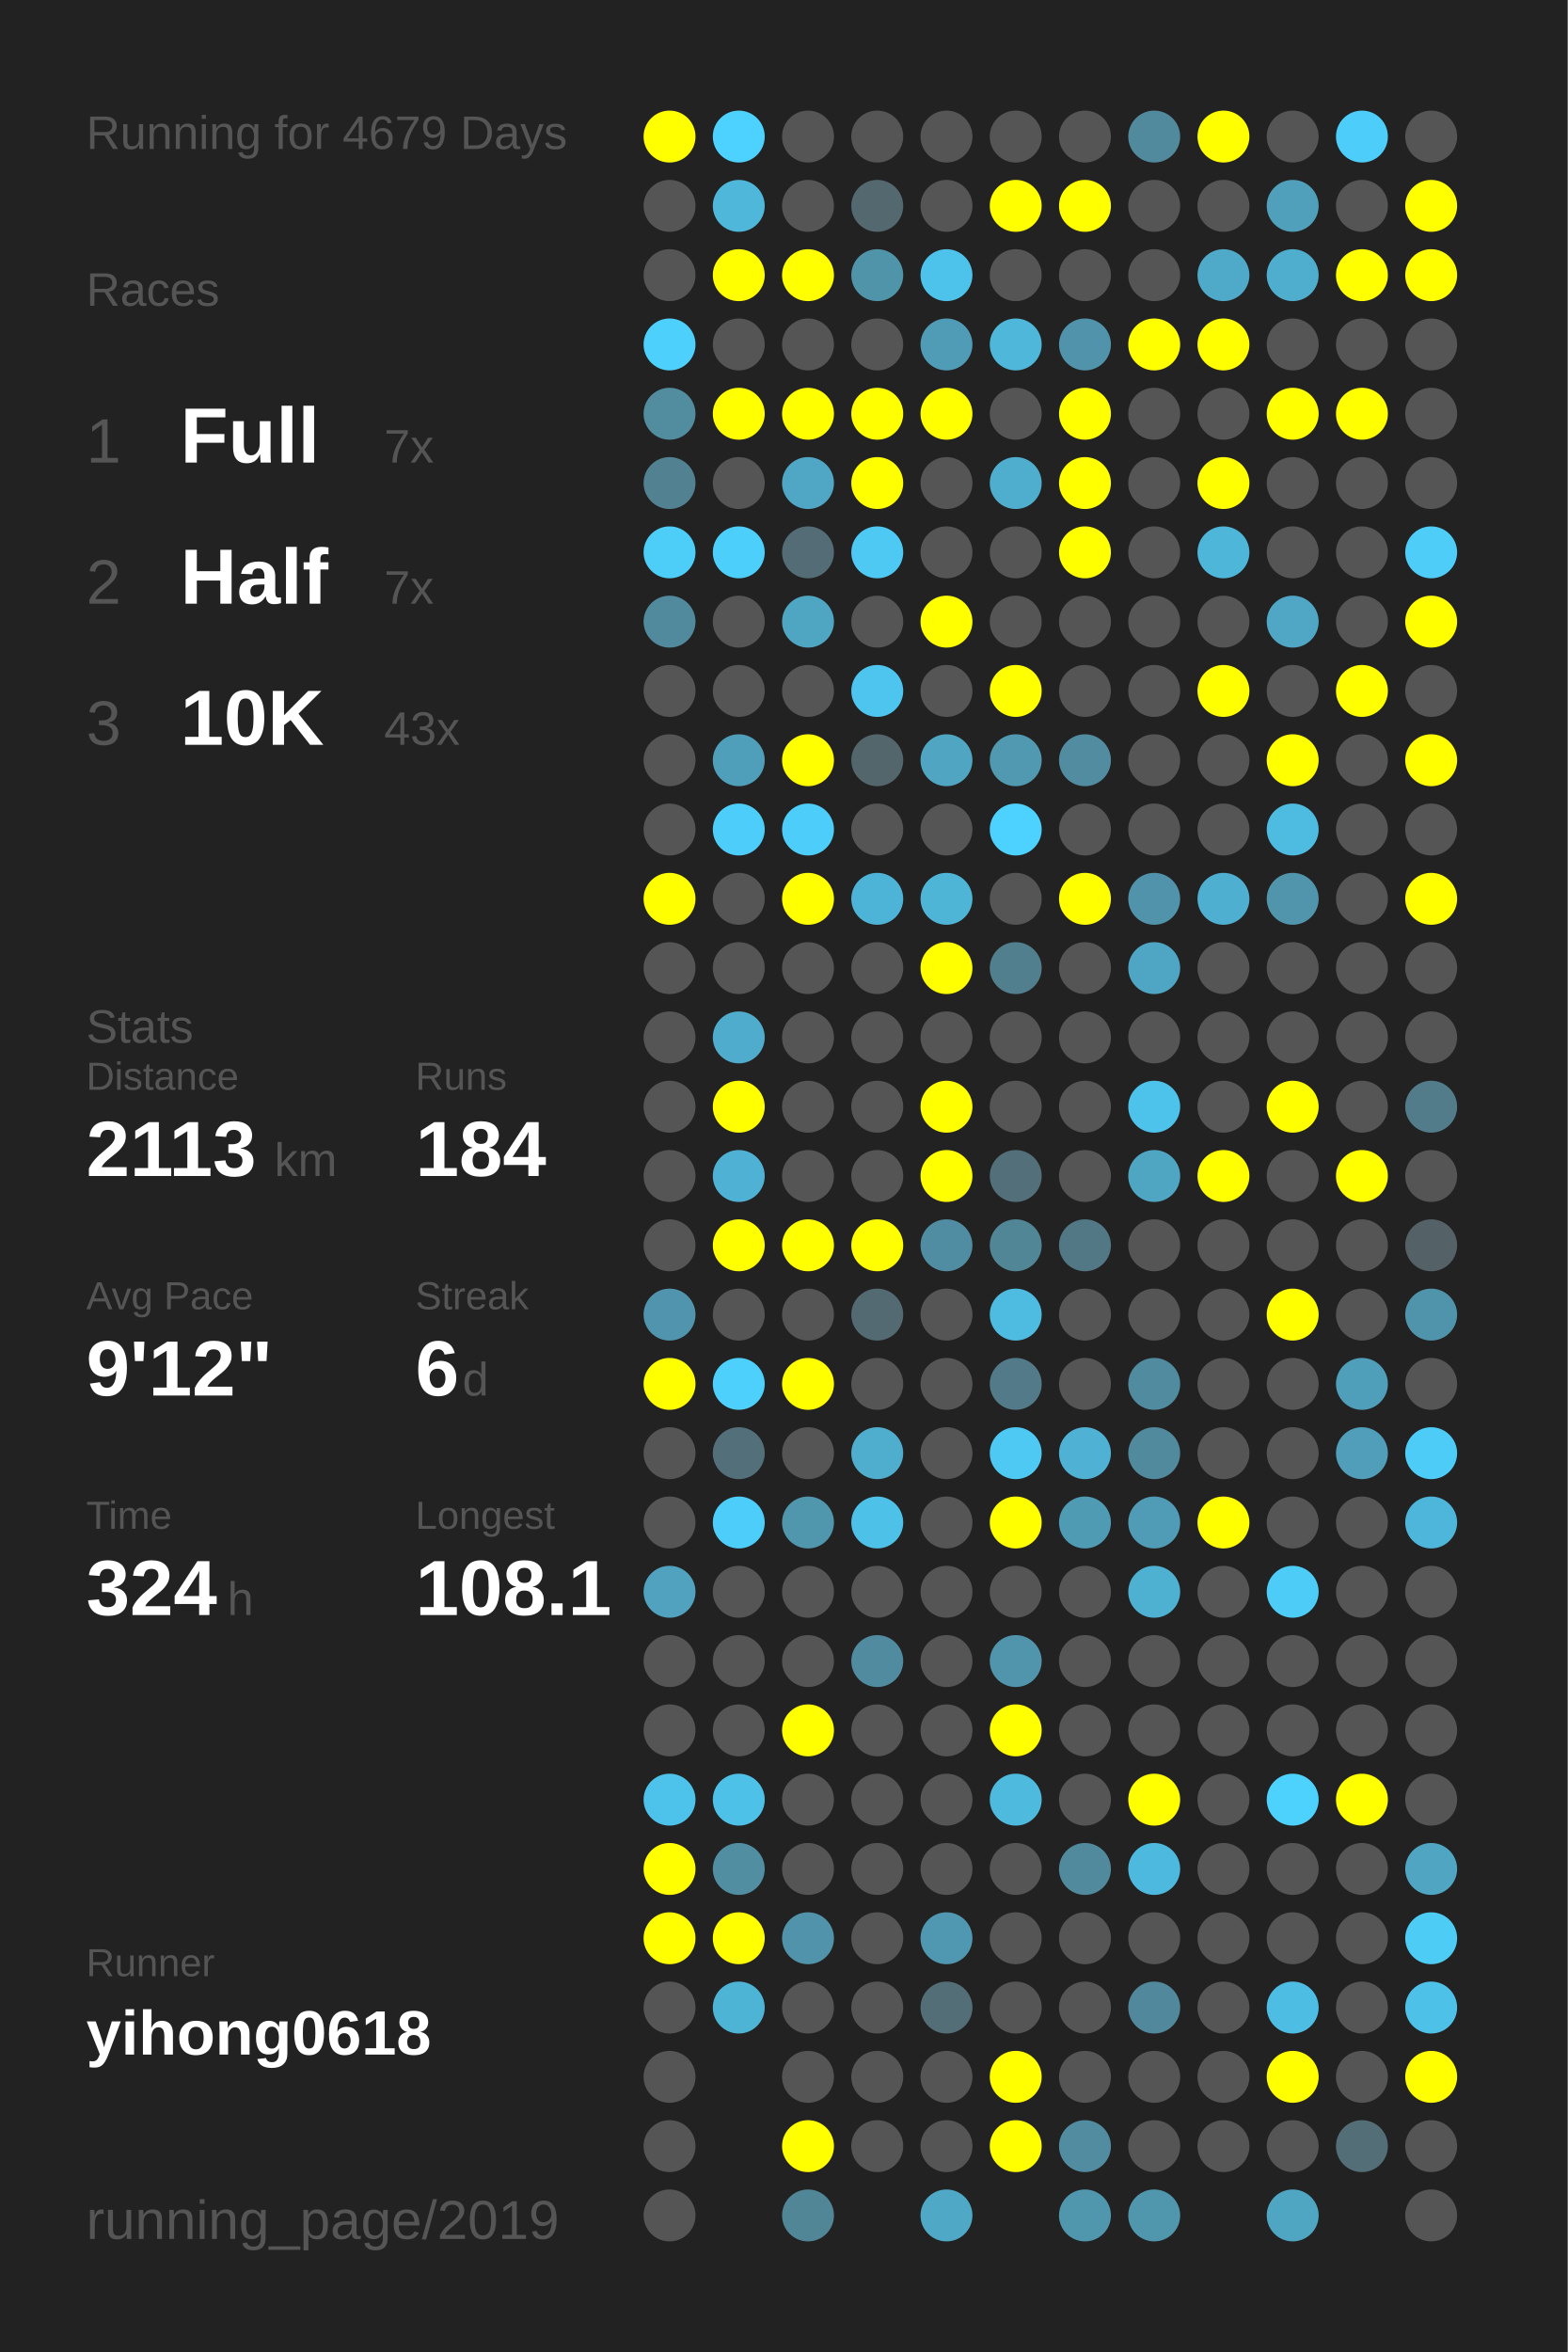
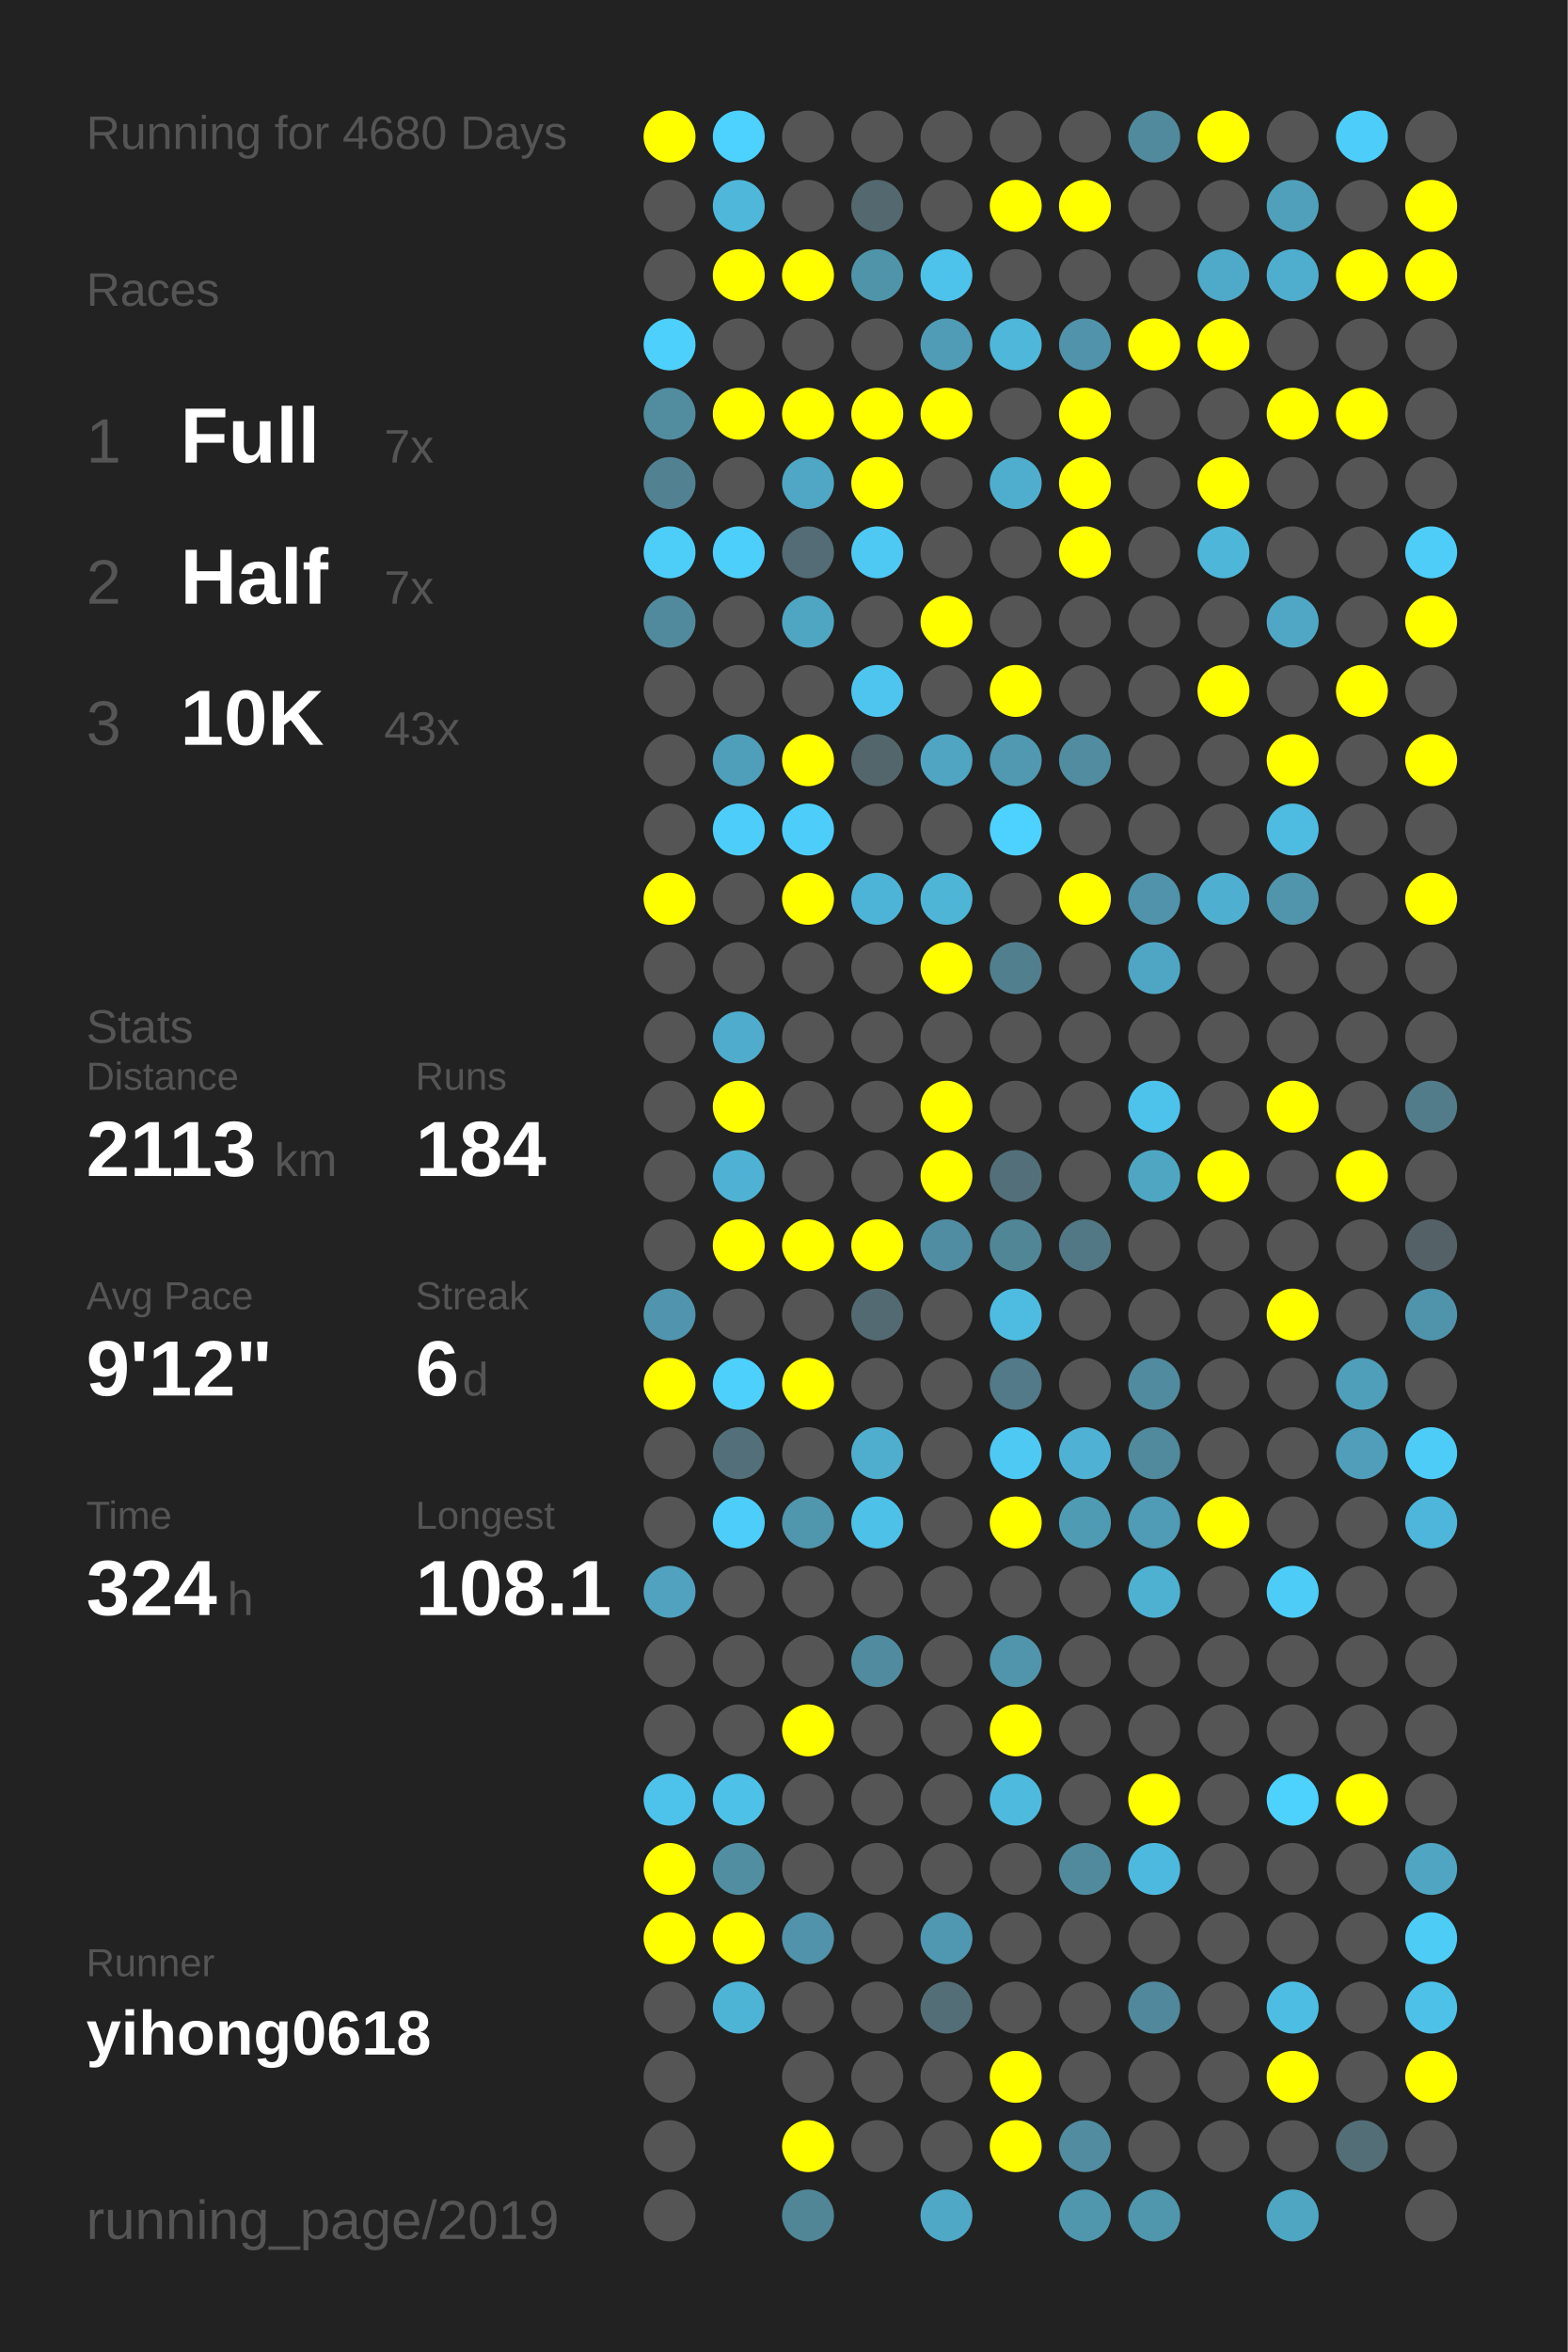
<svg xmlns="http://www.w3.org/2000/svg" baseProfile="full" height="300mm" version="1.1" viewBox="0,0,200,300" width="200mm">
  <defs />
  <rect fill="#222222" height="300" width="200" x="0" y="0" />
-   <text fill="#555555" style="font-size:6px; font-family:Arial;" x="11" y="19">Running for 4679 Days</text>
+   <text fill="#555555" style="font-size:6px; font-family:Arial;" x="11" y="19">Running for 4680 Days</text>
  <text fill="#555555" style="font-size:6px; font-family:Arial;" x="11" y="39">Races</text>
  <text fill="#555555" style="font-size:8px; font-family:Arial;" x="11" y="59">1</text>
  <text fill="#FFFFFF" style="font-size:10px; font-family:Arial; font-weight:bold;" x="23" y="59">Full</text>
  <text fill="#555555" style="font-size:6px; font-family:Arial;" x="49" y="59">7x</text>
  <text fill="#555555" style="font-size:8px; font-family:Arial;" x="11" y="77">2</text>
  <text fill="#FFFFFF" style="font-size:10px; font-family:Arial; font-weight:bold;" x="23" y="77">Half</text>
  <text fill="#555555" style="font-size:6px; font-family:Arial;" x="49" y="77">7x</text>
  <text fill="#555555" style="font-size:8px; font-family:Arial;" x="11" y="95">3</text>
  <text fill="#FFFFFF" style="font-size:10px; font-family:Arial; font-weight:bold;" x="23" y="95">10K</text>
  <text fill="#555555" style="font-size:6px; font-family:Arial;" x="49" y="95">43x</text>
  <text fill="#555555" style="font-size:6px; font-family:Arial;" x="11" y="133">Stats</text>
  <text fill="#555555" style="font-size:5px; font-family:Arial;" x="11" y="139">Distance</text>
  <text fill="#FFFFFF" style="font-size:10px; font-family:Arial; font-weight:bold;" x="11" y="150">2113</text>
  <text fill="#555555" style="font-size:6px; font-family:Arial;" x="35" y="150">km</text>
  <text fill="#555555" style="font-size:5px; font-family:Arial;" x="53" y="139">Runs</text>
  <text fill="#FFFFFF" style="font-size:10px; font-family:Arial; font-weight:bold;" x="53" y="150">184</text>
  <text fill="#555555" style="font-size:5px; font-family:Arial;" x="11" y="167">Avg Pace</text>
  <text fill="#FFFFFF" style="font-size:10px; font-family:Arial; font-weight:bold;" x="11" y="178">9'12"</text>
  <text fill="#555555" style="font-size:5px; font-family:Arial;" x="53" y="167">Streak</text>
  <text fill="#FFFFFF" style="font-size:10px; font-family:Arial; font-weight:bold;" x="53" y="178">6</text>
  <text fill="#555555" style="font-size:6px; font-family:Arial;" x="59" y="178">d</text>
  <text fill="#555555" style="font-size:5px; font-family:Arial;" x="11" y="195">Time</text>
  <text fill="#FFFFFF" style="font-size:10px; font-family:Arial; font-weight:bold;" x="11" y="206">324</text>
  <text fill="#555555" style="font-size:6px; font-family:Arial;" x="29" y="206">h</text>
  <text fill="#555555" style="font-size:5px; font-family:Arial;" x="53" y="195">Longest</text>
  <text fill="#FFFFFF" style="font-size:10px; font-family:Arial; font-weight:bold;" x="53" y="206">108.1</text>
  <text fill="#555555" style="font-size:5px; font-family:Arial;" x="11" y="252.065">Runner</text>
  <text fill="#FFFFFF" style="font-size:8px; font-family:Arial; font-weight:bold;" x="11" y="262.065">yihong0618</text>
  <text fill="#555555" style="font-size:7px; font-family:Arial;" x="11" y="285.581">running_page/2019</text>
  <circle cx="85.417" cy="17.419" fill="#FFFF00" r="3.312" />
  <circle cx="85.417" cy="26.258" fill="#555555" r="3.312" />
  <circle cx="85.417" cy="35.097" fill="#555555" r="3.312" />
  <circle cx="85.417" cy="43.935" fill="#4dd0fc" r="3.312" />
  <circle cx="85.417" cy="52.774" fill="#518c9f" r="3.312" />
  <circle cx="85.417" cy="61.613" fill="#528191" r="3.312" />
  <circle cx="85.417" cy="70.452" fill="#4dcef9" r="3.312" />
  <circle cx="85.417" cy="79.29" fill="#518a9d" r="3.312" />
  <circle cx="85.417" cy="88.129" fill="#555555" r="3.312" />
  <circle cx="85.417" cy="96.968" fill="#555555" r="3.312" />
  <circle cx="85.417" cy="105.806" fill="#555555" r="3.312" />
  <circle cx="85.417" cy="114.645" fill="#FFFF00" r="3.312" />
  <circle cx="85.417" cy="123.484" fill="#555555" r="3.312" />
  <circle cx="85.417" cy="132.323" fill="#555555" r="3.312" />
  <circle cx="85.417" cy="141.161" fill="#555555" r="3.312" />
  <circle cx="85.417" cy="150" fill="#555555" r="3.312" />
  <circle cx="85.417" cy="158.839" fill="#555555" r="3.312" />
  <circle cx="85.417" cy="167.677" fill="#5095ad" r="3.312" />
  <circle cx="85.417" cy="176.516" fill="#FFFF00" r="3.312" />
  <circle cx="85.417" cy="185.355" fill="#555555" r="3.312" />
  <circle cx="85.417" cy="194.194" fill="#555555" r="3.312" />
  <circle cx="85.417" cy="203.032" fill="#50a2be" r="3.312" />
  <circle cx="85.417" cy="211.871" fill="#555555" r="3.312" />
  <circle cx="85.417" cy="220.71" fill="#555555" r="3.312" />
  <circle cx="85.417" cy="229.548" fill="#4dc3eb" r="3.312" />
  <circle cx="85.417" cy="238.387" fill="#FFFF00" r="3.312" />
  <circle cx="85.417" cy="247.226" fill="#FFFF00" r="3.312" />
  <circle cx="85.417" cy="256.065" fill="#555555" r="3.312" />
  <circle cx="85.417" cy="264.903" fill="#555555" r="3.312" />
  <circle cx="85.417" cy="273.742" fill="#555555" r="3.312" />
  <circle cx="85.417" cy="282.581" fill="#555555" r="3.312" />
  <circle cx="94.25" cy="17.419" fill="#4dd1fe" r="3.312" />
  <circle cx="94.25" cy="26.258" fill="#4eb7da" r="3.312" />
  <circle cx="94.25" cy="35.097" fill="#FFFF00" r="3.312" />
  <circle cx="94.25" cy="43.935" fill="#555555" r="3.312" />
  <circle cx="94.25" cy="52.774" fill="#FFFF00" r="3.312" />
  <circle cx="94.25" cy="61.613" fill="#555555" r="3.312" />
  <circle cx="94.25" cy="70.452" fill="#4dcffb" r="3.312" />
  <circle cx="94.25" cy="79.29" fill="#555555" r="3.312" />
  <circle cx="94.25" cy="88.129" fill="#555555" r="3.312" />
  <circle cx="94.25" cy="96.968" fill="#509fba" r="3.312" />
  <circle cx="94.25" cy="105.806" fill="#4dcefa" r="3.312" />
  <circle cx="94.25" cy="114.645" fill="#555555" r="3.312" />
  <circle cx="94.25" cy="123.484" fill="#555555" r="3.312" />
  <circle cx="94.25" cy="132.323" fill="#4faccc" r="3.312" />
  <circle cx="94.25" cy="141.161" fill="#FFFF00" r="3.312" />
  <circle cx="94.25" cy="150" fill="#4fb2d4" r="3.312" />
  <circle cx="94.25" cy="158.839" fill="#FFFF00" r="3.312" />
  <circle cx="94.25" cy="167.677" fill="#555555" r="3.312" />
  <circle cx="94.25" cy="176.516" fill="#4dd0fc" r="3.312" />
  <circle cx="94.25" cy="185.355" fill="#53707a" r="3.312" />
  <circle cx="94.25" cy="194.194" fill="#4dcefa" r="3.312" />
  <circle cx="94.25" cy="203.032" fill="#555555" r="3.312" />
  <circle cx="94.25" cy="211.871" fill="#555555" r="3.312" />
  <circle cx="94.25" cy="220.71" fill="#555555" r="3.312" />
  <circle cx="94.25" cy="229.548" fill="#4ec1e8" r="3.312" />
  <circle cx="94.25" cy="238.387" fill="#518ea2" r="3.312" />
  <circle cx="94.25" cy="247.226" fill="#FFFF00" r="3.312" />
  <circle cx="94.25" cy="256.065" fill="#4eb4d6" r="3.312" />
  <circle cx="103.083" cy="17.419" fill="#555555" r="3.312" />
  <circle cx="103.083" cy="26.258" fill="#555555" r="3.312" />
  <circle cx="103.083" cy="35.097" fill="#FFFF00" r="3.312" />
  <circle cx="103.083" cy="43.935" fill="#555555" r="3.312" />
  <circle cx="103.083" cy="52.774" fill="#FFFF00" r="3.312" />
  <circle cx="103.083" cy="61.613" fill="#4fa7c5" r="3.312" />
  <circle cx="103.083" cy="70.452" fill="#536c75" r="3.312" />
  <circle cx="103.083" cy="79.29" fill="#4fa6c3" r="3.312" />
  <circle cx="103.083" cy="88.129" fill="#555555" r="3.312" />
  <circle cx="103.083" cy="96.968" fill="#FFFF00" r="3.312" />
  <circle cx="103.083" cy="105.806" fill="#4dcefa" r="3.312" />
  <circle cx="103.083" cy="114.645" fill="#FFFF00" r="3.312" />
  <circle cx="103.083" cy="123.484" fill="#555555" r="3.312" />
  <circle cx="103.083" cy="132.323" fill="#555555" r="3.312" />
  <circle cx="103.083" cy="141.161" fill="#555555" r="3.312" />
  <circle cx="103.083" cy="150" fill="#555555" r="3.312" />
  <circle cx="103.083" cy="158.839" fill="#FFFF00" r="3.312" />
  <circle cx="103.083" cy="167.677" fill="#555555" r="3.312" />
  <circle cx="103.083" cy="176.516" fill="#FFFF00" r="3.312" />
  <circle cx="103.083" cy="185.355" fill="#555555" r="3.312" />
  <circle cx="103.083" cy="194.194" fill="#5096ad" r="3.312" />
  <circle cx="103.083" cy="203.032" fill="#555555" r="3.312" />
  <circle cx="103.083" cy="211.871" fill="#555555" r="3.312" />
  <circle cx="103.083" cy="220.71" fill="#FFFF00" r="3.312" />
  <circle cx="103.083" cy="229.548" fill="#555555" r="3.312" />
  <circle cx="103.083" cy="238.387" fill="#555555" r="3.312" />
  <circle cx="103.083" cy="247.226" fill="#5093aa" r="3.312" />
  <circle cx="103.083" cy="256.065" fill="#555555" r="3.312" />
  <circle cx="103.083" cy="264.903" fill="#555555" r="3.312" />
  <circle cx="103.083" cy="273.742" fill="#FFFF00" r="3.312" />
  <circle cx="103.083" cy="282.581" fill="#518697" r="3.312" />
  <circle cx="111.917" cy="17.419" fill="#555555" r="3.312" />
  <circle cx="111.917" cy="26.258" fill="#53686f" r="3.312" />
  <circle cx="111.917" cy="35.097" fill="#5094aa" r="3.312" />
  <circle cx="111.917" cy="43.935" fill="#555555" r="3.312" />
  <circle cx="111.917" cy="52.774" fill="#FFFF00" r="3.312" />
  <circle cx="111.917" cy="61.613" fill="#FFFF00" r="3.312" />
  <circle cx="111.917" cy="70.452" fill="#4dc9f4" r="3.312" />
  <circle cx="111.917" cy="79.29" fill="#555555" r="3.312" />
  <circle cx="111.917" cy="88.129" fill="#4dc5ee" r="3.312" />
  <circle cx="111.917" cy="96.968" fill="#53666c" r="3.312" />
  <circle cx="111.917" cy="105.806" fill="#555555" r="3.312" />
  <circle cx="111.917" cy="114.645" fill="#4eb4d7" r="3.312" />
  <circle cx="111.917" cy="123.484" fill="#555555" r="3.312" />
  <circle cx="111.917" cy="132.323" fill="#555555" r="3.312" />
  <circle cx="111.917" cy="141.161" fill="#555555" r="3.312" />
  <circle cx="111.917" cy="150" fill="#555555" r="3.312" />
  <circle cx="111.917" cy="158.839" fill="#FFFF00" r="3.312" />
  <circle cx="111.917" cy="167.677" fill="#536a72" r="3.312" />
  <circle cx="111.917" cy="176.516" fill="#555555" r="3.312" />
  <circle cx="111.917" cy="185.355" fill="#4faece" r="3.312" />
  <circle cx="111.917" cy="194.194" fill="#4ec1e8" r="3.312" />
  <circle cx="111.917" cy="203.032" fill="#555555" r="3.312" />
  <circle cx="111.917" cy="211.871" fill="#518b9f" r="3.312" />
  <circle cx="111.917" cy="220.71" fill="#555555" r="3.312" />
  <circle cx="111.917" cy="229.548" fill="#555555" r="3.312" />
  <circle cx="111.917" cy="238.387" fill="#555555" r="3.312" />
  <circle cx="111.917" cy="247.226" fill="#555555" r="3.312" />
  <circle cx="111.917" cy="256.065" fill="#555555" r="3.312" />
  <circle cx="111.917" cy="264.903" fill="#555555" r="3.312" />
  <circle cx="111.917" cy="273.742" fill="#555555" r="3.312" />
  <circle cx="120.75" cy="17.419" fill="#555555" r="3.312" />
  <circle cx="120.75" cy="26.258" fill="#555555" r="3.312" />
  <circle cx="120.75" cy="35.097" fill="#4dc2ea" r="3.312" />
  <circle cx="120.75" cy="43.935" fill="#509cb6" r="3.312" />
  <circle cx="120.75" cy="52.774" fill="#FFFF00" r="3.312" />
  <circle cx="120.75" cy="61.613" fill="#555555" r="3.312" />
  <circle cx="120.75" cy="70.452" fill="#555555" r="3.312" />
  <circle cx="120.75" cy="79.29" fill="#FFFF00" r="3.312" />
  <circle cx="120.75" cy="88.129" fill="#555555" r="3.312" />
  <circle cx="120.75" cy="96.968" fill="#4fa5c2" r="3.312" />
  <circle cx="120.75" cy="105.806" fill="#555555" r="3.312" />
  <circle cx="120.75" cy="114.645" fill="#4eb5d7" r="3.312" />
  <circle cx="120.75" cy="123.484" fill="#FFFF00" r="3.312" />
  <circle cx="120.75" cy="132.323" fill="#555555" r="3.312" />
  <circle cx="120.75" cy="141.161" fill="#FFFF00" r="3.312" />
  <circle cx="120.75" cy="150" fill="#FFFF00" r="3.312" />
  <circle cx="120.75" cy="158.839" fill="#518da2" r="3.312" />
  <circle cx="120.75" cy="167.677" fill="#555555" r="3.312" />
  <circle cx="120.75" cy="176.516" fill="#555555" r="3.312" />
  <circle cx="120.75" cy="185.355" fill="#555555" r="3.312" />
  <circle cx="120.75" cy="194.194" fill="#555555" r="3.312" />
  <circle cx="120.75" cy="203.032" fill="#555555" r="3.312" />
  <circle cx="120.75" cy="211.871" fill="#555555" r="3.312" />
  <circle cx="120.75" cy="220.71" fill="#555555" r="3.312" />
  <circle cx="120.75" cy="229.548" fill="#555555" r="3.312" />
  <circle cx="120.75" cy="238.387" fill="#555555" r="3.312" />
  <circle cx="120.75" cy="247.226" fill="#5098b1" r="3.312" />
  <circle cx="120.75" cy="256.065" fill="#536e77" r="3.312" />
  <circle cx="120.75" cy="264.903" fill="#555555" r="3.312" />
  <circle cx="120.75" cy="273.742" fill="#555555" r="3.312" />
  <circle cx="120.75" cy="282.581" fill="#4fa8c6" r="3.312" />
  <circle cx="129.583" cy="17.419" fill="#555555" r="3.312" />
  <circle cx="129.583" cy="26.258" fill="#FFFF00" r="3.312" />
  <circle cx="129.583" cy="35.097" fill="#555555" r="3.312" />
  <circle cx="129.583" cy="43.935" fill="#4eb7da" r="3.312" />
  <circle cx="129.583" cy="52.774" fill="#555555" r="3.312" />
  <circle cx="129.583" cy="61.613" fill="#4faece" r="3.312" />
  <circle cx="129.583" cy="70.452" fill="#555555" r="3.312" />
  <circle cx="129.583" cy="79.29" fill="#555555" r="3.312" />
  <circle cx="129.583" cy="88.129" fill="#FFFF00" r="3.312" />
  <circle cx="129.583" cy="96.968" fill="#5099b1" r="3.312" />
  <circle cx="129.583" cy="105.806" fill="#4dd1fe" r="3.312" />
  <circle cx="129.583" cy="114.645" fill="#555555" r="3.312" />
  <circle cx="129.583" cy="123.484" fill="#527f8e" r="3.312" />
  <circle cx="129.583" cy="132.323" fill="#555555" r="3.312" />
  <circle cx="129.583" cy="141.161" fill="#555555" r="3.312" />
  <circle cx="129.583" cy="150" fill="#53707a" r="3.312" />
  <circle cx="129.583" cy="158.839" fill="#518697" r="3.312" />
  <circle cx="129.583" cy="167.677" fill="#4ebce1" r="3.312" />
  <circle cx="129.583" cy="176.516" fill="#527a88" r="3.312" />
  <circle cx="129.583" cy="185.355" fill="#4dc9f4" r="3.312" />
  <circle cx="129.583" cy="194.194" fill="#FFFF00" r="3.312" />
  <circle cx="129.583" cy="203.032" fill="#555555" r="3.312" />
  <circle cx="129.583" cy="211.871" fill="#5095ac" r="3.312" />
  <circle cx="129.583" cy="220.71" fill="#FFFF00" r="3.312" />
  <circle cx="129.583" cy="229.548" fill="#4ebade" r="3.312" />
  <circle cx="129.583" cy="238.387" fill="#555555" r="3.312" />
  <circle cx="129.583" cy="247.226" fill="#555555" r="3.312" />
  <circle cx="129.583" cy="256.065" fill="#555555" r="3.312" />
  <circle cx="129.583" cy="264.903" fill="#FFFF00" r="3.312" />
  <circle cx="129.583" cy="273.742" fill="#FFFF00" r="3.312" />
  <circle cx="138.417" cy="17.419" fill="#555555" r="3.312" />
  <circle cx="138.417" cy="26.258" fill="#FFFF00" r="3.312" />
  <circle cx="138.417" cy="35.097" fill="#555555" r="3.312" />
  <circle cx="138.417" cy="43.935" fill="#5093aa" r="3.312" />
  <circle cx="138.417" cy="52.774" fill="#FFFF00" r="3.312" />
  <circle cx="138.417" cy="61.613" fill="#FFFF00" r="3.312" />
  <circle cx="138.417" cy="70.452" fill="#FFFF00" r="3.312" />
  <circle cx="138.417" cy="79.29" fill="#555555" r="3.312" />
  <circle cx="138.417" cy="88.129" fill="#555555" r="3.312" />
  <circle cx="138.417" cy="96.968" fill="#518ca1" r="3.312" />
  <circle cx="138.417" cy="105.806" fill="#555555" r="3.312" />
  <circle cx="138.417" cy="114.645" fill="#FFFF00" r="3.312" />
  <circle cx="138.417" cy="123.484" fill="#555555" r="3.312" />
  <circle cx="138.417" cy="132.323" fill="#555555" r="3.312" />
  <circle cx="138.417" cy="141.161" fill="#555555" r="3.312" />
  <circle cx="138.417" cy="150" fill="#555555" r="3.312" />
  <circle cx="138.417" cy="158.839" fill="#527885" r="3.312" />
  <circle cx="138.417" cy="167.677" fill="#555555" r="3.312" />
  <circle cx="138.417" cy="176.516" fill="#555555" r="3.312" />
  <circle cx="138.417" cy="185.355" fill="#4fb1d3" r="3.312" />
  <circle cx="138.417" cy="194.194" fill="#509bb4" r="3.312" />
  <circle cx="138.417" cy="203.032" fill="#555555" r="3.312" />
  <circle cx="138.417" cy="211.871" fill="#555555" r="3.312" />
  <circle cx="138.417" cy="220.71" fill="#555555" r="3.312" />
  <circle cx="138.417" cy="229.548" fill="#555555" r="3.312" />
  <circle cx="138.417" cy="238.387" fill="#518a9d" r="3.312" />
  <circle cx="138.417" cy="247.226" fill="#555555" r="3.312" />
  <circle cx="138.417" cy="256.065" fill="#555555" r="3.312" />
  <circle cx="138.417" cy="264.903" fill="#555555" r="3.312" />
  <circle cx="138.417" cy="273.742" fill="#518ca0" r="3.312" />
  <circle cx="138.417" cy="282.581" fill="#5096ad" r="3.312" />
  <circle cx="147.25" cy="17.419" fill="#518a9d" r="3.312" />
  <circle cx="147.25" cy="26.258" fill="#555555" r="3.312" />
  <circle cx="147.25" cy="35.097" fill="#555555" r="3.312" />
  <circle cx="147.25" cy="43.935" fill="#FFFF00" r="3.312" />
  <circle cx="147.25" cy="52.774" fill="#555555" r="3.312" />
  <circle cx="147.25" cy="61.613" fill="#555555" r="3.312" />
  <circle cx="147.25" cy="70.452" fill="#555555" r="3.312" />
  <circle cx="147.25" cy="79.29" fill="#555555" r="3.312" />
  <circle cx="147.25" cy="88.129" fill="#555555" r="3.312" />
  <circle cx="147.25" cy="96.968" fill="#555555" r="3.312" />
  <circle cx="147.25" cy="105.806" fill="#555555" r="3.312" />
  <circle cx="147.25" cy="114.645" fill="#5093aa" r="3.312" />
  <circle cx="147.25" cy="123.484" fill="#4fa6c4" r="3.312" />
  <circle cx="147.25" cy="132.323" fill="#555555" r="3.312" />
  <circle cx="147.25" cy="141.161" fill="#4dc3eb" r="3.312" />
  <circle cx="147.25" cy="150" fill="#4fa6c3" r="3.312" />
  <circle cx="147.25" cy="158.839" fill="#555555" r="3.312" />
  <circle cx="147.25" cy="167.677" fill="#555555" r="3.312" />
  <circle cx="147.25" cy="176.516" fill="#518b9f" r="3.312" />
  <circle cx="147.25" cy="185.355" fill="#51899d" r="3.312" />
  <circle cx="147.25" cy="194.194" fill="#509bb5" r="3.312" />
  <circle cx="147.25" cy="203.032" fill="#4fb1d2" r="3.312" />
  <circle cx="147.25" cy="211.871" fill="#555555" r="3.312" />
  <circle cx="147.25" cy="220.71" fill="#555555" r="3.312" />
  <circle cx="147.25" cy="229.548" fill="#FFFF00" r="3.312" />
  <circle cx="147.25" cy="238.387" fill="#4eb9de" r="3.312" />
  <circle cx="147.25" cy="247.226" fill="#555555" r="3.312" />
  <circle cx="147.25" cy="256.065" fill="#51889b" r="3.312" />
  <circle cx="147.25" cy="264.903" fill="#555555" r="3.312" />
  <circle cx="147.25" cy="273.742" fill="#555555" r="3.312" />
  <circle cx="147.25" cy="282.581" fill="#5096ad" r="3.312" />
  <circle cx="156.083" cy="17.419" fill="#FFFF00" r="3.312" />
  <circle cx="156.083" cy="26.258" fill="#555555" r="3.312" />
  <circle cx="156.083" cy="35.097" fill="#4fa9c8" r="3.312" />
  <circle cx="156.083" cy="43.935" fill="#FFFF00" r="3.312" />
  <circle cx="156.083" cy="52.774" fill="#555555" r="3.312" />
  <circle cx="156.083" cy="61.613" fill="#FFFF00" r="3.312" />
  <circle cx="156.083" cy="70.452" fill="#4eb6d9" r="3.312" />
  <circle cx="156.083" cy="79.29" fill="#555555" r="3.312" />
  <circle cx="156.083" cy="88.129" fill="#FFFF00" r="3.312" />
  <circle cx="156.083" cy="96.968" fill="#555555" r="3.312" />
  <circle cx="156.083" cy="105.806" fill="#555555" r="3.312" />
  <circle cx="156.083" cy="114.645" fill="#4fafd0" r="3.312" />
  <circle cx="156.083" cy="123.484" fill="#555555" r="3.312" />
  <circle cx="156.083" cy="132.323" fill="#555555" r="3.312" />
  <circle cx="156.083" cy="141.161" fill="#555555" r="3.312" />
  <circle cx="156.083" cy="150" fill="#FFFF00" r="3.312" />
  <circle cx="156.083" cy="158.839" fill="#555555" r="3.312" />
  <circle cx="156.083" cy="167.677" fill="#555555" r="3.312" />
  <circle cx="156.083" cy="176.516" fill="#555555" r="3.312" />
  <circle cx="156.083" cy="185.355" fill="#555555" r="3.312" />
  <circle cx="156.083" cy="194.194" fill="#FFFF00" r="3.312" />
  <circle cx="156.083" cy="203.032" fill="#555555" r="3.312" />
  <circle cx="156.083" cy="211.871" fill="#555555" r="3.312" />
  <circle cx="156.083" cy="220.71" fill="#555555" r="3.312" />
  <circle cx="156.083" cy="229.548" fill="#555555" r="3.312" />
  <circle cx="156.083" cy="238.387" fill="#555555" r="3.312" />
  <circle cx="156.083" cy="247.226" fill="#555555" r="3.312" />
  <circle cx="156.083" cy="256.065" fill="#555555" r="3.312" />
  <circle cx="156.083" cy="264.903" fill="#555555" r="3.312" />
  <circle cx="156.083" cy="273.742" fill="#555555" r="3.312" />
  <circle cx="164.917" cy="17.419" fill="#555555" r="3.312" />
  <circle cx="164.917" cy="26.258" fill="#50a0bb" r="3.312" />
  <circle cx="164.917" cy="35.097" fill="#4fadcd" r="3.312" />
  <circle cx="164.917" cy="43.935" fill="#555555" r="3.312" />
  <circle cx="164.917" cy="52.774" fill="#FFFF00" r="3.312" />
  <circle cx="164.917" cy="61.613" fill="#555555" r="3.312" />
  <circle cx="164.917" cy="70.452" fill="#555555" r="3.312" />
  <circle cx="164.917" cy="79.29" fill="#4fa7c5" r="3.312" />
  <circle cx="164.917" cy="88.129" fill="#555555" r="3.312" />
  <circle cx="164.917" cy="96.968" fill="#FFFF00" r="3.312" />
  <circle cx="164.917" cy="105.806" fill="#4ebbe0" r="3.312" />
  <circle cx="164.917" cy="114.645" fill="#5095ac" r="3.312" />
  <circle cx="164.917" cy="123.484" fill="#555555" r="3.312" />
  <circle cx="164.917" cy="132.323" fill="#555555" r="3.312" />
  <circle cx="164.917" cy="141.161" fill="#FFFF00" r="3.312" />
  <circle cx="164.917" cy="150" fill="#555555" r="3.312" />
  <circle cx="164.917" cy="158.839" fill="#555555" r="3.312" />
  <circle cx="164.917" cy="167.677" fill="#FFFF00" r="3.312" />
  <circle cx="164.917" cy="176.516" fill="#555555" r="3.312" />
  <circle cx="164.917" cy="185.355" fill="#555555" r="3.312" />
  <circle cx="164.917" cy="194.194" fill="#555555" r="3.312" />
  <circle cx="164.917" cy="203.032" fill="#4dccf7" r="3.312" />
  <circle cx="164.917" cy="211.871" fill="#555555" r="3.312" />
  <circle cx="164.917" cy="220.71" fill="#555555" r="3.312" />
  <circle cx="164.917" cy="229.548" fill="#4dd1fd" r="3.312" />
  <circle cx="164.917" cy="238.387" fill="#555555" r="3.312" />
  <circle cx="164.917" cy="247.226" fill="#555555" r="3.312" />
  <circle cx="164.917" cy="256.065" fill="#4ebde3" r="3.312" />
  <circle cx="164.917" cy="264.903" fill="#FFFF00" r="3.312" />
  <circle cx="164.917" cy="273.742" fill="#555555" r="3.312" />
  <circle cx="164.917" cy="282.581" fill="#4fa6c3" r="3.312" />
  <circle cx="173.75" cy="17.419" fill="#4dcefa" r="3.312" />
  <circle cx="173.75" cy="26.258" fill="#555555" r="3.312" />
  <circle cx="173.75" cy="35.097" fill="#FFFF00" r="3.312" />
  <circle cx="173.75" cy="43.935" fill="#555555" r="3.312" />
  <circle cx="173.75" cy="52.774" fill="#FFFF00" r="3.312" />
  <circle cx="173.75" cy="61.613" fill="#555555" r="3.312" />
  <circle cx="173.75" cy="70.452" fill="#555555" r="3.312" />
  <circle cx="173.75" cy="79.29" fill="#555555" r="3.312" />
  <circle cx="173.75" cy="88.129" fill="#FFFF00" r="3.312" />
  <circle cx="173.75" cy="96.968" fill="#555555" r="3.312" />
  <circle cx="173.75" cy="105.806" fill="#555555" r="3.312" />
  <circle cx="173.75" cy="114.645" fill="#555555" r="3.312" />
  <circle cx="173.75" cy="123.484" fill="#555555" r="3.312" />
  <circle cx="173.75" cy="132.323" fill="#555555" r="3.312" />
  <circle cx="173.75" cy="141.161" fill="#555555" r="3.312" />
  <circle cx="173.75" cy="150" fill="#FFFF00" r="3.312" />
  <circle cx="173.75" cy="158.839" fill="#555555" r="3.312" />
  <circle cx="173.75" cy="167.677" fill="#555555" r="3.312" />
  <circle cx="173.75" cy="176.516" fill="#509fba" r="3.312" />
  <circle cx="173.75" cy="185.355" fill="#509eb9" r="3.312" />
  <circle cx="173.75" cy="194.194" fill="#555555" r="3.312" />
  <circle cx="173.75" cy="203.032" fill="#555555" r="3.312" />
  <circle cx="173.75" cy="211.871" fill="#555555" r="3.312" />
  <circle cx="173.75" cy="220.71" fill="#555555" r="3.312" />
  <circle cx="173.75" cy="229.548" fill="#FFFF00" r="3.312" />
  <circle cx="173.75" cy="238.387" fill="#555555" r="3.312" />
  <circle cx="173.75" cy="247.226" fill="#555555" r="3.312" />
  <circle cx="173.75" cy="256.065" fill="#555555" r="3.312" />
  <circle cx="173.75" cy="264.903" fill="#555555" r="3.312" />
  <circle cx="173.75" cy="273.742" fill="#536e77" r="3.312" />
  <circle cx="182.583" cy="17.419" fill="#555555" r="3.312" />
  <circle cx="182.583" cy="26.258" fill="#FFFF00" r="3.312" />
  <circle cx="182.583" cy="35.097" fill="#FFFF00" r="3.312" />
  <circle cx="182.583" cy="43.935" fill="#555555" r="3.312" />
  <circle cx="182.583" cy="52.774" fill="#555555" r="3.312" />
  <circle cx="182.583" cy="61.613" fill="#555555" r="3.312" />
  <circle cx="182.583" cy="70.452" fill="#4dcdf8" r="3.312" />
  <circle cx="182.583" cy="79.29" fill="#FFFF00" r="3.312" />
  <circle cx="182.583" cy="88.129" fill="#555555" r="3.312" />
  <circle cx="182.583" cy="96.968" fill="#FFFF00" r="3.312" />
  <circle cx="182.583" cy="105.806" fill="#555555" r="3.312" />
  <circle cx="182.583" cy="114.645" fill="#FFFF00" r="3.312" />
  <circle cx="182.583" cy="123.484" fill="#555555" r="3.312" />
  <circle cx="182.583" cy="132.323" fill="#555555" r="3.312" />
  <circle cx="182.583" cy="141.161" fill="#527c8a" r="3.312" />
  <circle cx="182.583" cy="150" fill="#555555" r="3.312" />
  <circle cx="182.583" cy="158.839" fill="#546166" r="3.312" />
  <circle cx="182.583" cy="167.677" fill="#5094ab" r="3.312" />
  <circle cx="182.583" cy="176.516" fill="#555555" r="3.312" />
  <circle cx="182.583" cy="185.355" fill="#4dccf7" r="3.312" />
  <circle cx="182.583" cy="194.194" fill="#4eb6da" r="3.312" />
  <circle cx="182.583" cy="203.032" fill="#555555" r="3.312" />
  <circle cx="182.583" cy="211.871" fill="#555555" r="3.312" />
  <circle cx="182.583" cy="220.71" fill="#555555" r="3.312" />
  <circle cx="182.583" cy="229.548" fill="#555555" r="3.312" />
  <circle cx="182.583" cy="238.387" fill="#4fa5c2" r="3.312" />
  <circle cx="182.583" cy="247.226" fill="#4dccf6" r="3.312" />
  <circle cx="182.583" cy="256.065" fill="#4ec1e8" r="3.312" />
  <circle cx="182.583" cy="264.903" fill="#FFFF00" r="3.312" />
  <circle cx="182.583" cy="273.742" fill="#555555" r="3.312" />
  <circle cx="182.583" cy="282.581" fill="#555555" r="3.312" />
</svg>
